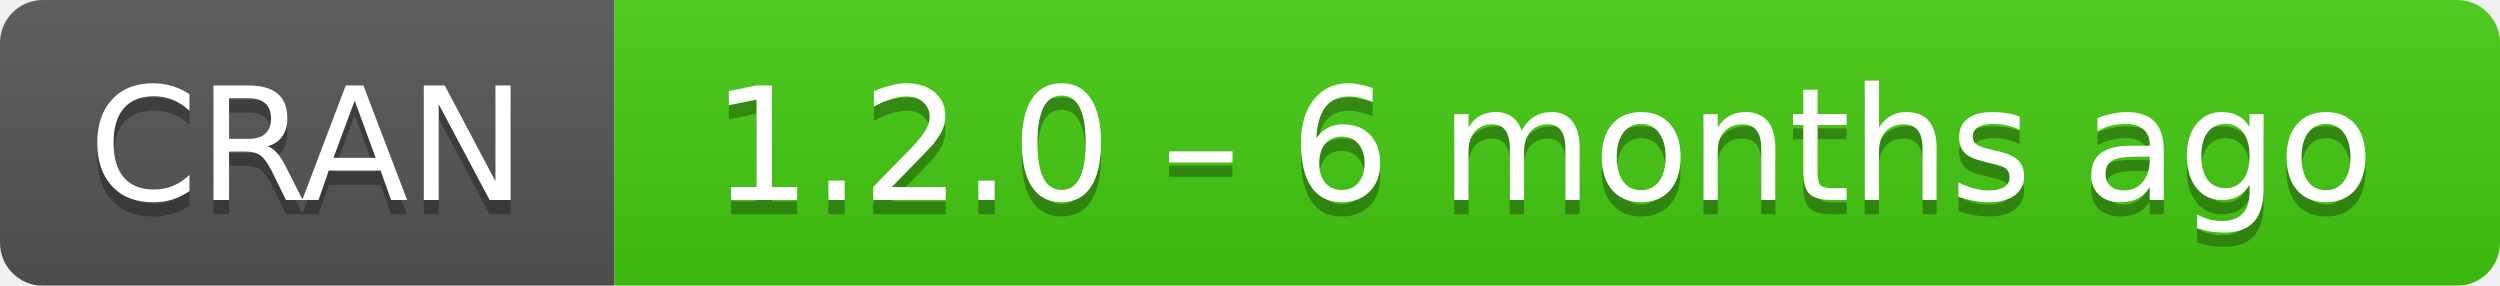
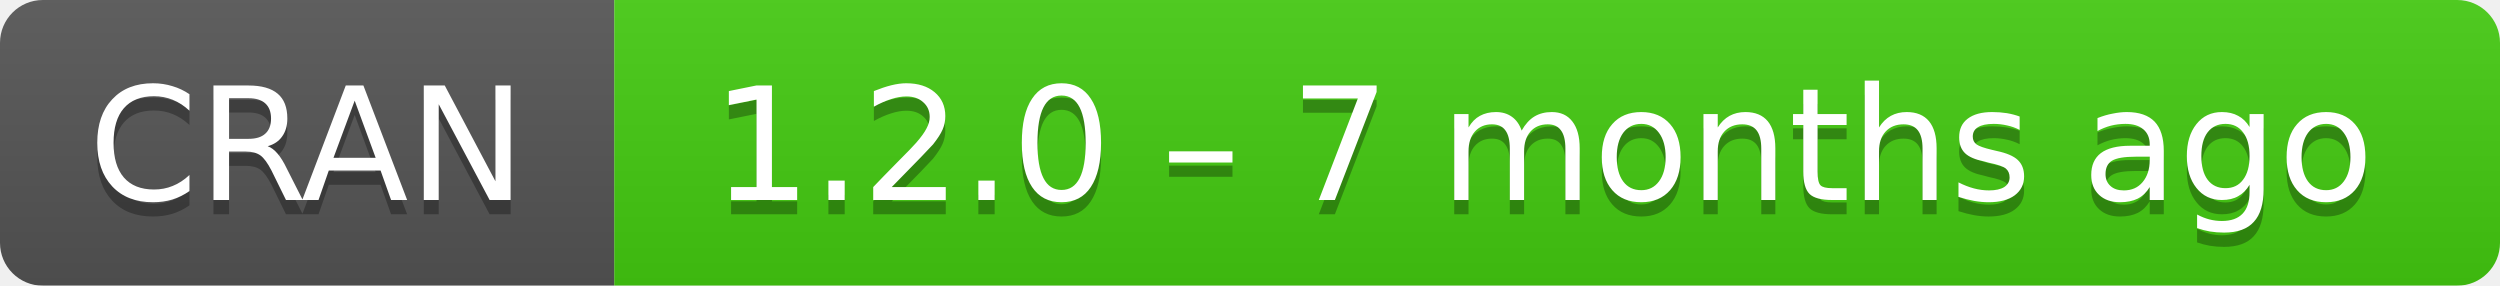
- <svg xmlns="http://www.w3.org/2000/svg" width="175" height="20" aria-label="CRAN 1.2.0 – 6 months ago">
+ <svg xmlns="http://www.w3.org/2000/svg" width="175" height="20" aria-label="CRAN 1.2.0 – 7 months ago">
  <linearGradient id="b" x2="0" y2="100%">
    <stop offset="0" stop-color="#bbb" stop-opacity=".1" />
    <stop offset="1" stop-opacity=".1" />
  </linearGradient>
  <mask id="a">
    <rect width="175" height="20" rx="3" fill="#fff" />
  </mask>
  <g mask="url(#a)">
    <path fill="#555" d="M0 0h43v20H0z" />
    <path fill="#4c1" d="M43 0h153v20H43z" />
    <path fill="url(#b)" d="M0 0h175v20H0z" />
  </g>
  <g fill="#fff" text-anchor="middle" font-family="DejaVu Sans,Verdana,Geneva,sans-serif" font-size="11">
    <text x="21.5" y="15" fill="#010101" fill-opacity=".3">
      CRAN
    </text>
    <text x="21.5" y="14">
      CRAN
    </text>
    <text x="108" y="15" fill="#010101" fill-opacity=".3">
-       1.2.0 – 6 months ago
+       1.2.0 – 7 months ago
    </text>
    <text x="108" y="14">
-       1.2.0 – 6 months ago
+       1.2.0 – 7 months ago
    </text>
  </g>
</svg>
